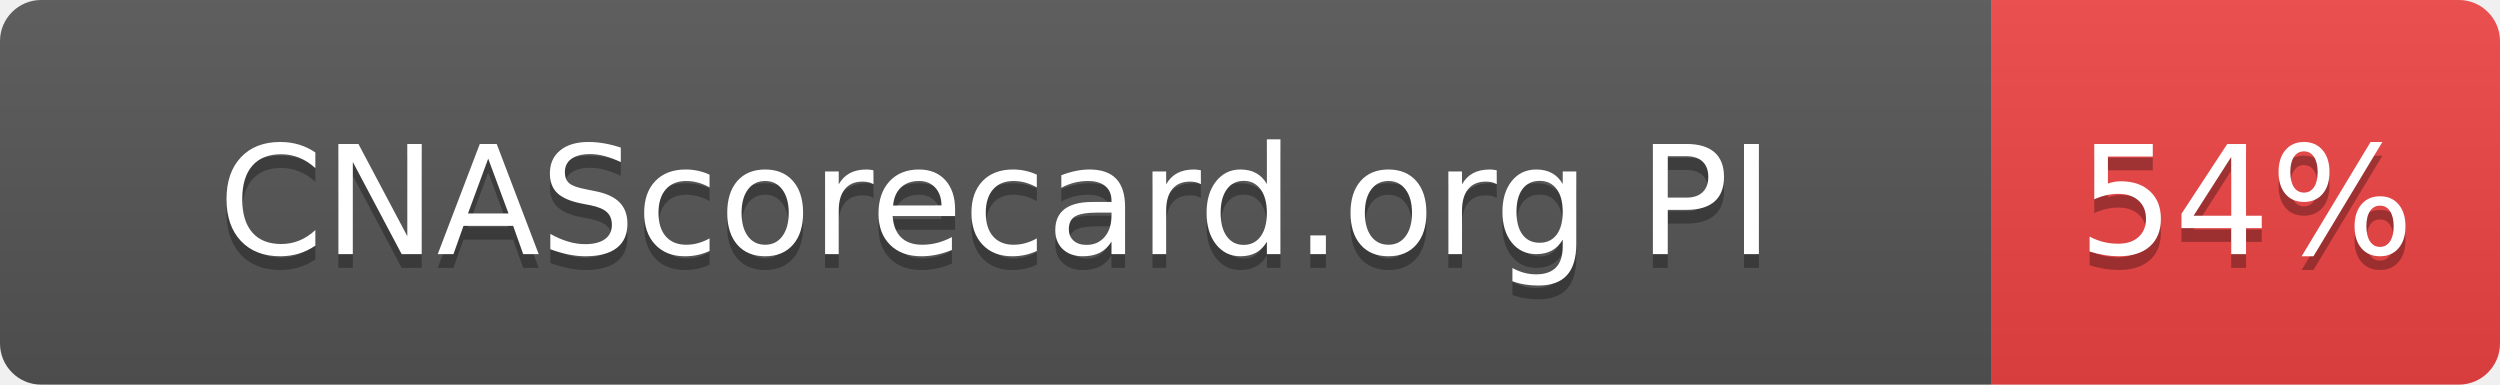
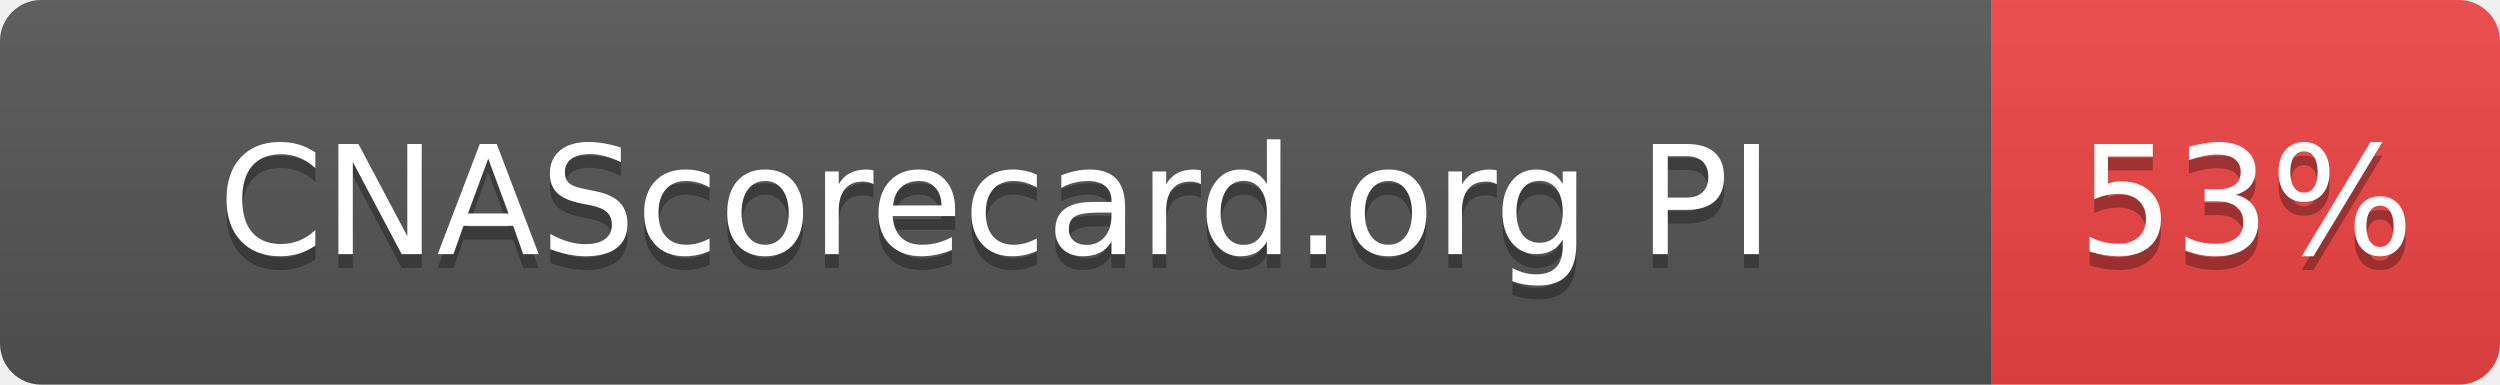
- <svg xmlns="http://www.w3.org/2000/svg" width="182" height="28" role="img" aria-label="CNAScorecard.org PI: 54%">
+ <svg xmlns="http://www.w3.org/2000/svg" width="182" height="28" role="img" aria-label="CNAScorecard.org PI: 53%">
  <linearGradient id="s" x2="0" y2="100%">
    <stop offset="0" stop-color="#bbb" stop-opacity=".1" />
    <stop offset="1" stop-opacity=".1" />
  </linearGradient>
  <clipPath id="r">
    <rect width="182" height="28" rx="3" fill="#fff" />
  </clipPath>
  <g clip-path="url(#r)">
    <rect width="145" height="28" fill="#555" />
    <rect x="145" width="37" height="28" fill="#EF4444" />
    <rect width="182" height="28" fill="url(#s)" />
  </g>
  <g fill="#fff" text-anchor="middle" font-family="Verdana,Geneva,DejaVu Sans,sans-serif" text-rendering="geometricPrecision" font-size="110">
    <text aria-hidden="true" x="725" y="195" fill="#010101" fill-opacity=".3" transform="scale(.1)" textLength="1178">CNAScorecard.org PI</text>
    <text x="725" y="185" transform="scale(.1)" fill="#fff" textLength="1178">CNAScorecard.org PI</text>
-     <text aria-hidden="true" x="1635" y="195" fill="#010101" fill-opacity=".3" transform="scale(.1)" textLength="210">54%</text>
-     <text x="1635" y="185" transform="scale(.1)" fill="#fff" textLength="210">54%</text>
+     <text aria-hidden="true" x="1635" y="195" fill="#010101" fill-opacity=".3" transform="scale(.1)" textLength="210">53%</text>
+     <text x="1635" y="185" transform="scale(.1)" fill="#fff" textLength="210">53%</text>
  </g>
</svg>
